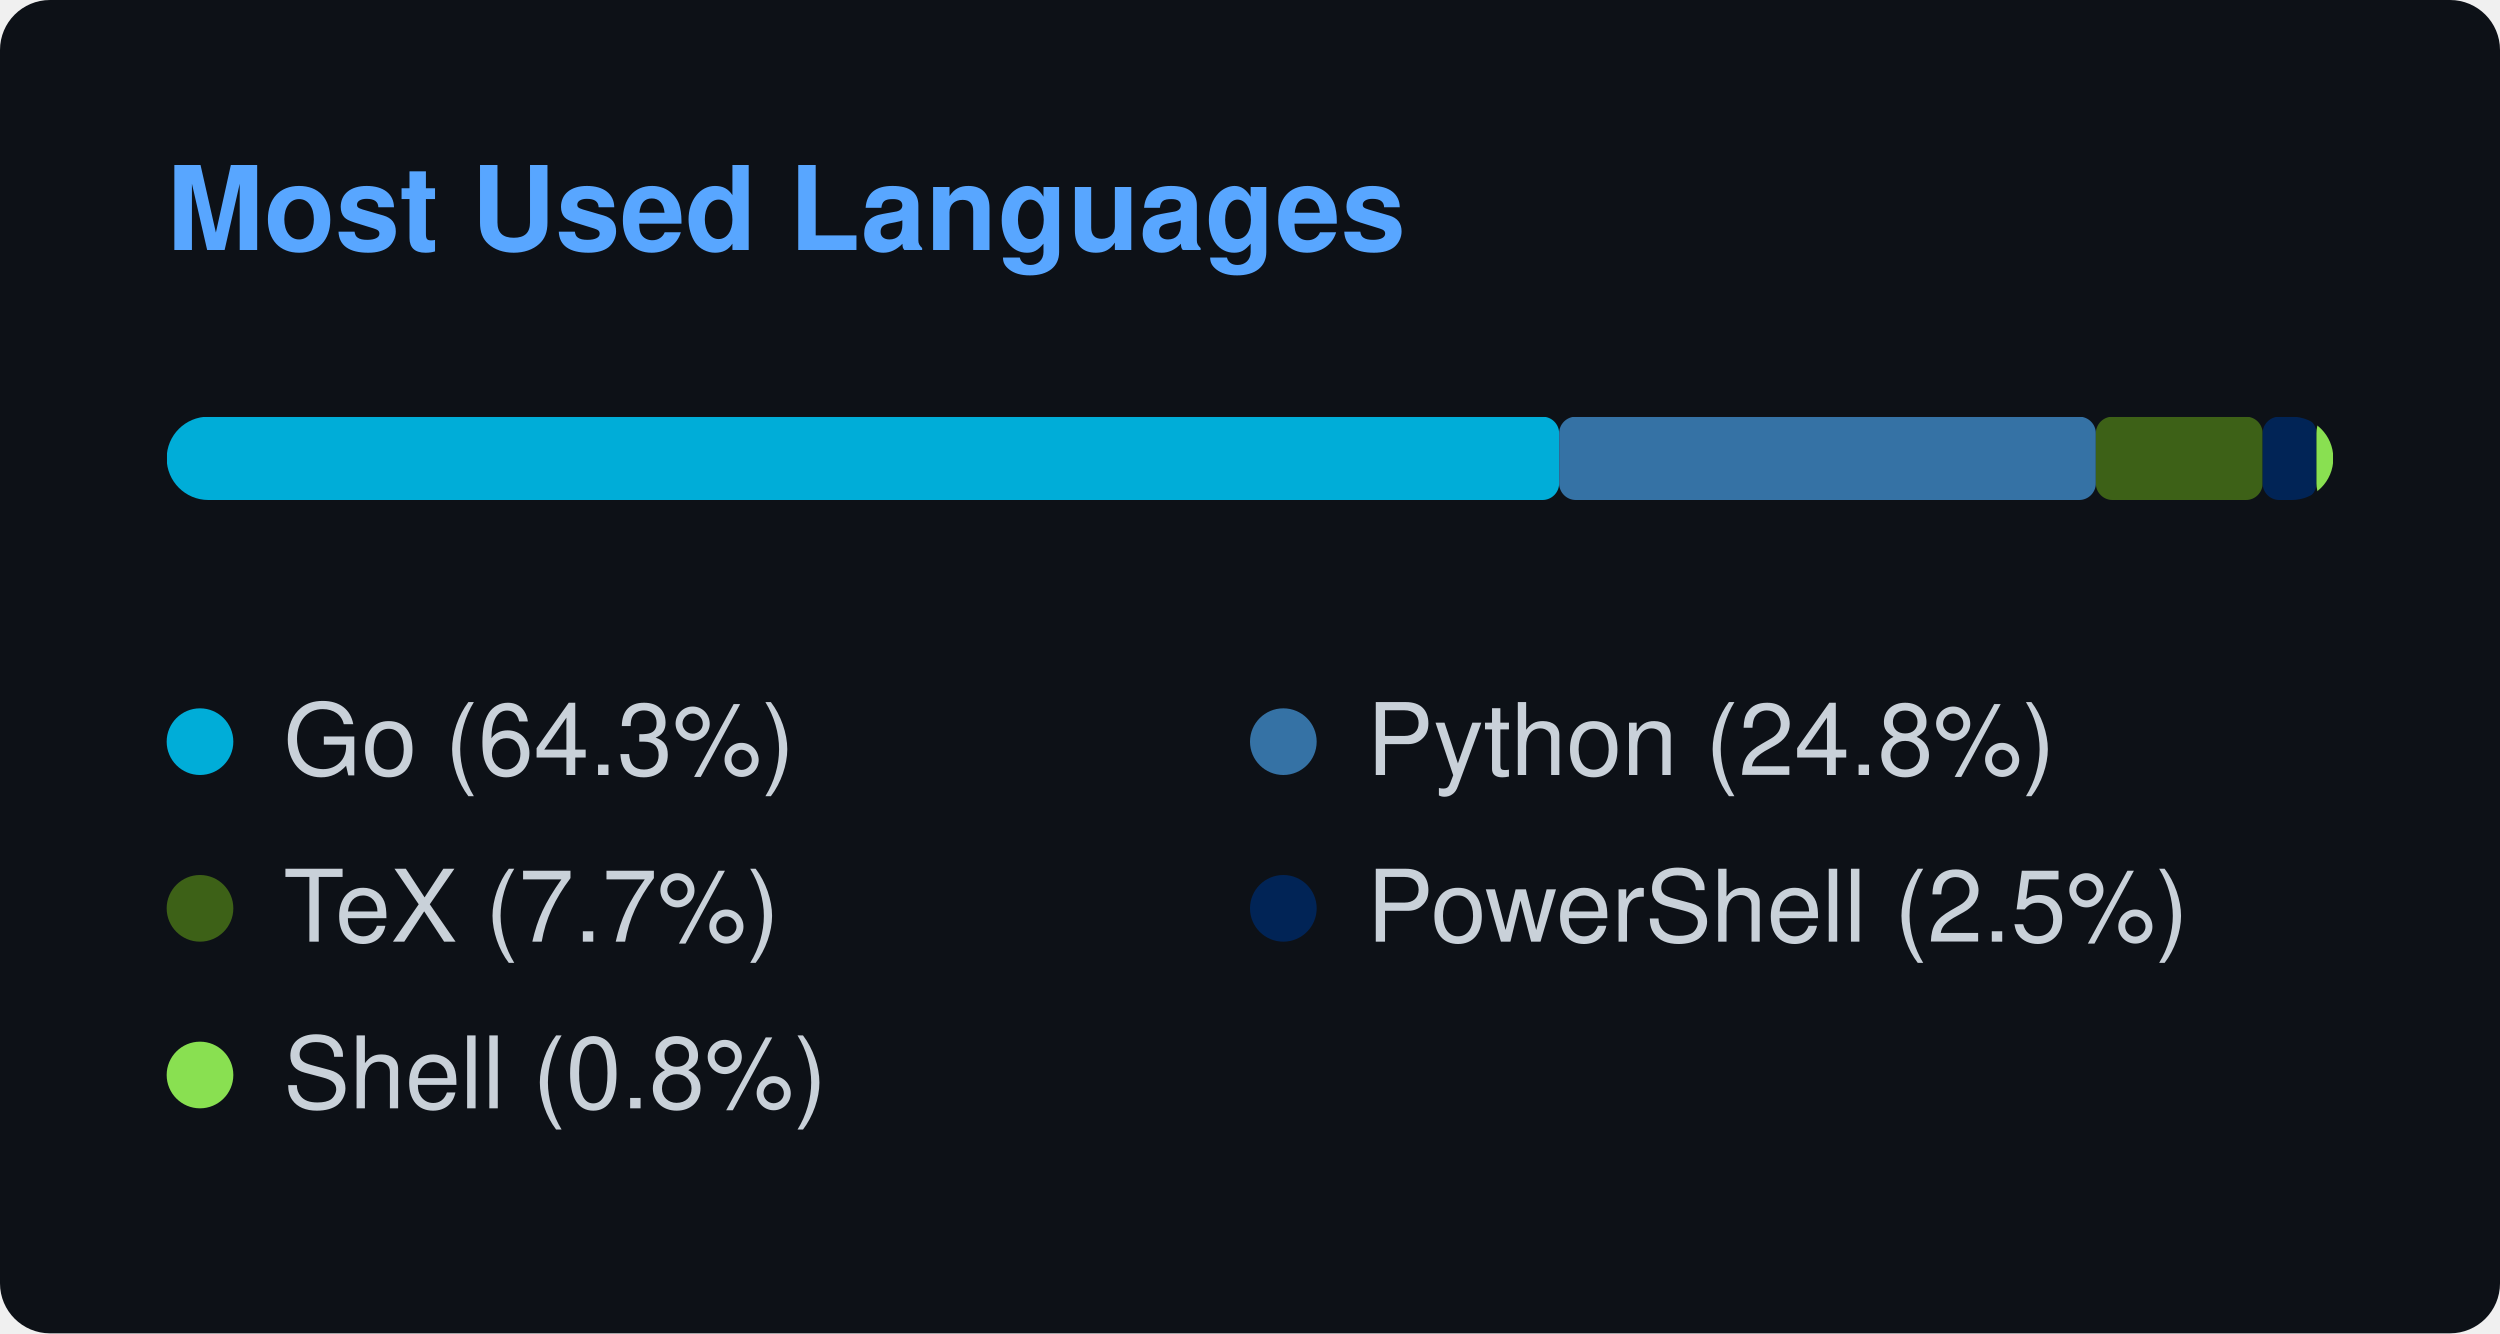
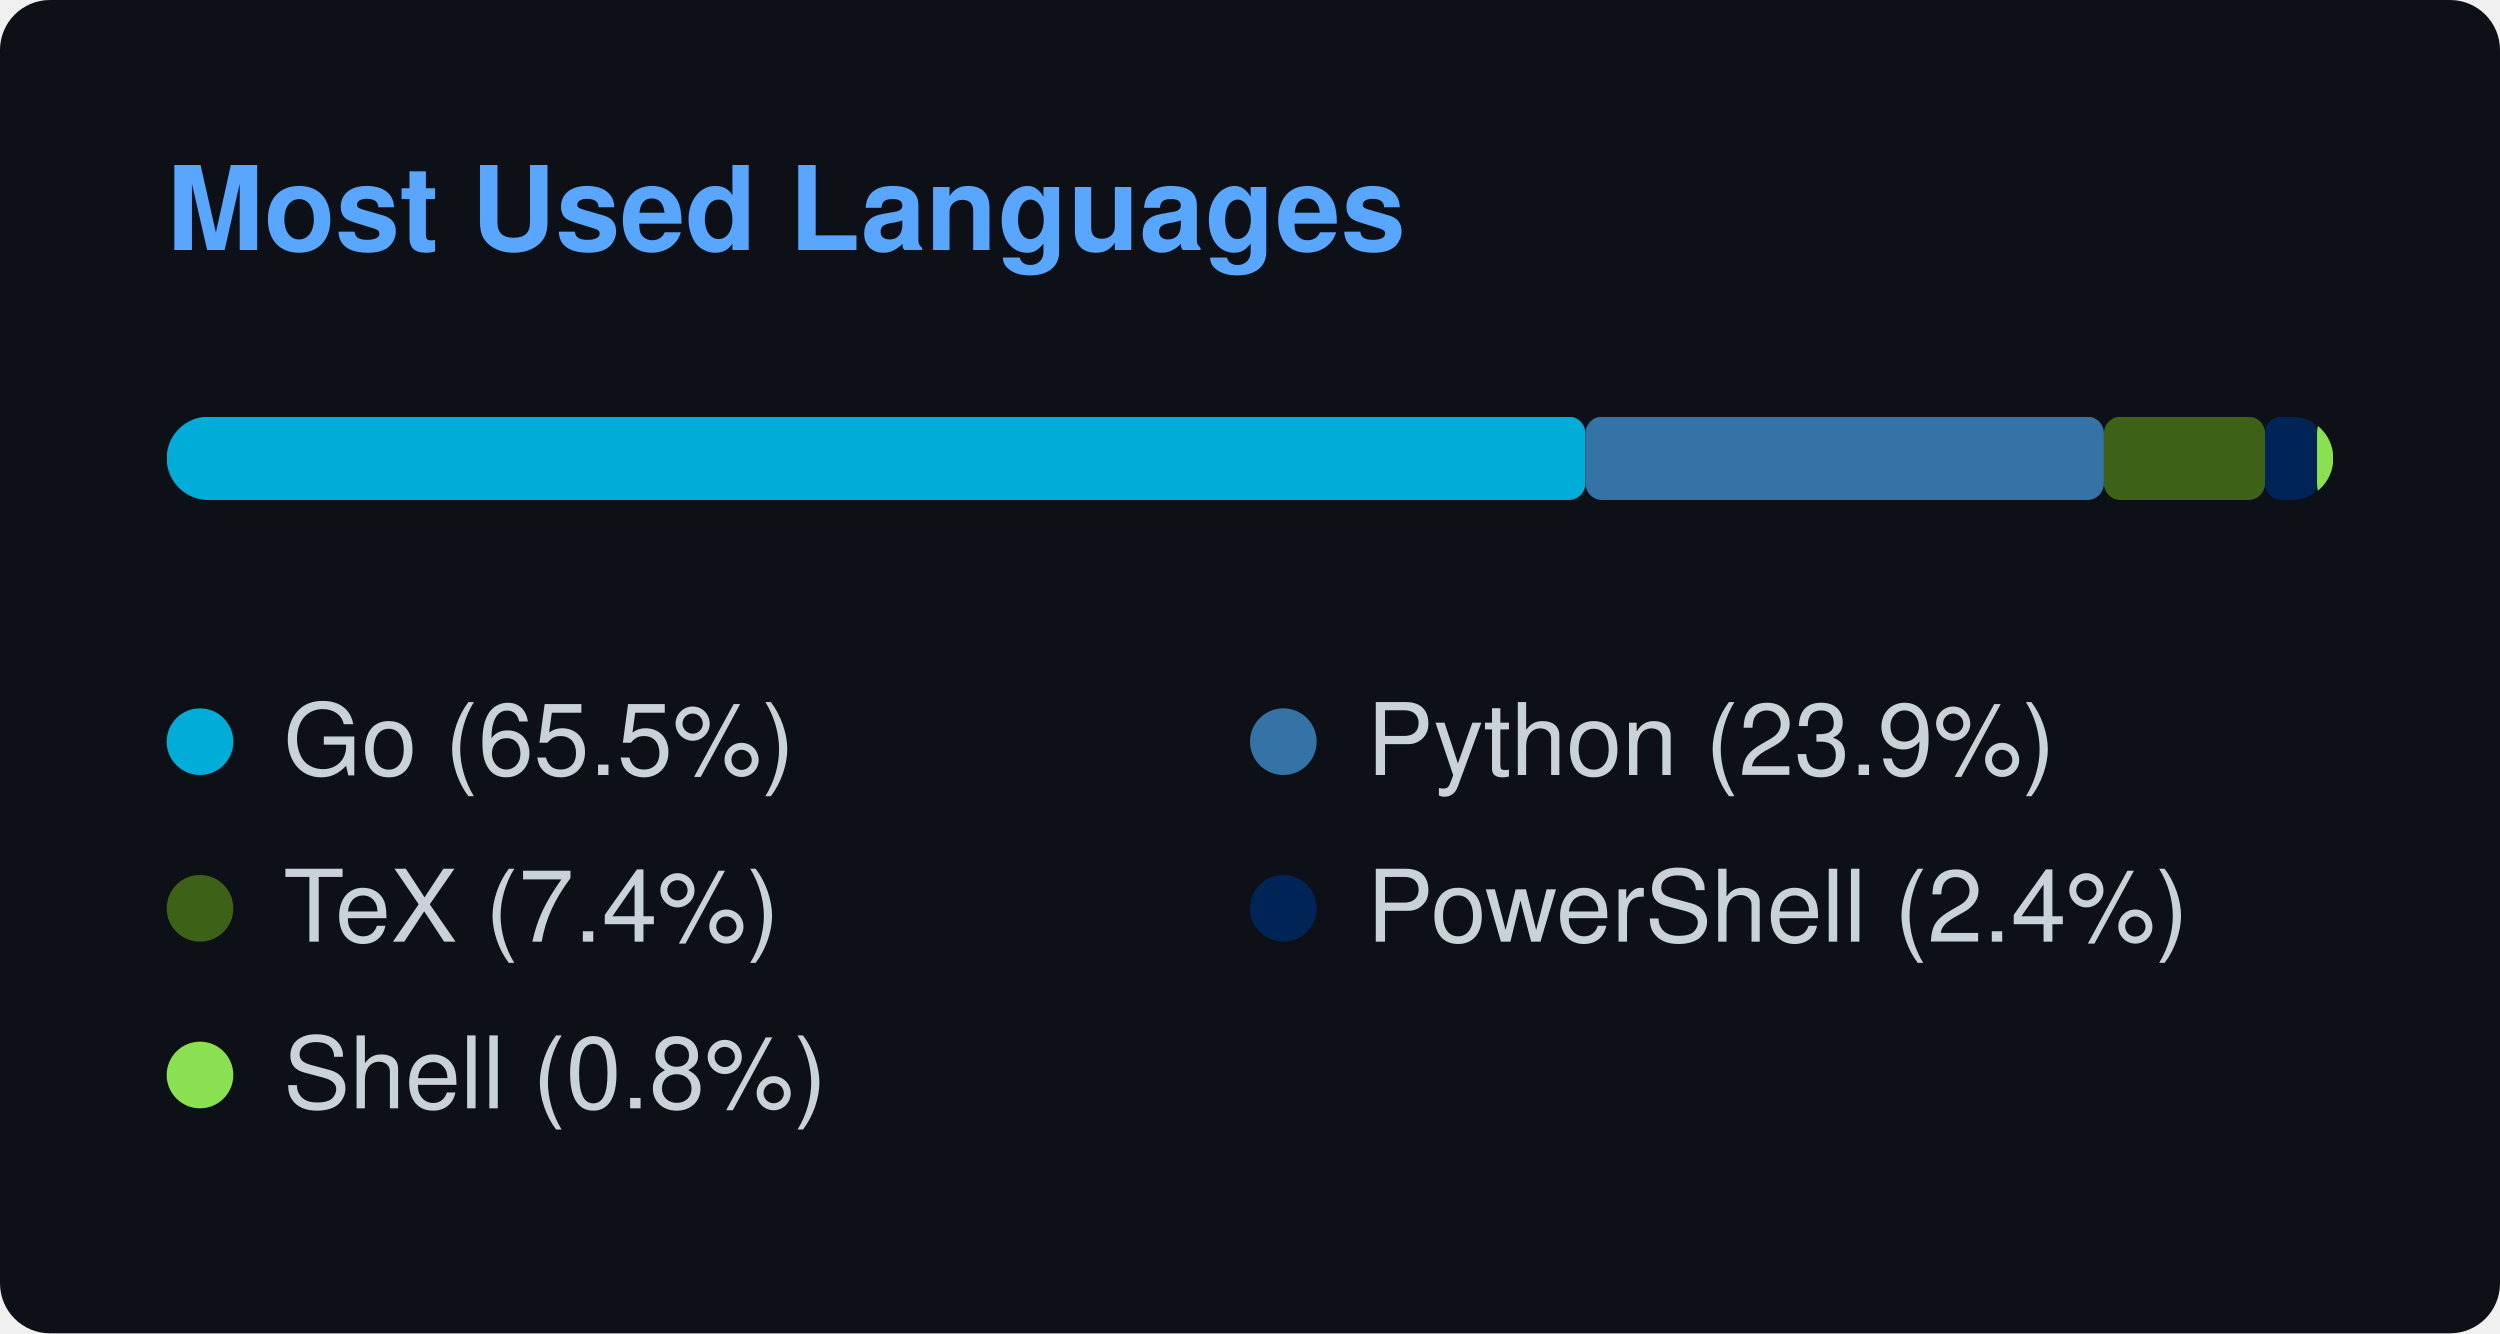
<svg xmlns="http://www.w3.org/2000/svg" width="300" height="160" viewBox="0 0 300 160">
  <style>
    text { font-family: -apple-system, BlinkMacSystemFont, "Segoe UI", Helvetica, Arial, sans-serif; font-size: 12px; fill: #c9d1d9; }
    .title { font-weight: 600; font-size: 14px; fill: #58a6ff; }
  </style>
  <rect width="100%" height="100%" rx="6" fill="#0d1117" />
  <text x="20" y="30" class="title">Most Used Languages</text>
  <svg x="20" y="50" width="260" height="10">
    <mask id="bar-mask">
      <rect width="260" height="10" rx="5" fill="#fff" />
    </mask>
    <g mask="url(#bar-mask)">
-       <rect x="0" y="0" width="167.097" height="10" fill="#00ADD8" rx="2" ry="2" />
-       <rect x="167.097" y="0" width="64.404" height="10" fill="#3572A5" rx="2" ry="2" />
-       <rect x="231.501" y="0" width="20.016" height="10" fill="#3D6117" rx="2" ry="2" />
-       <rect x="251.516" y="0" width="6.46" height="10" fill="#012456" rx="2" ry="2" />
-       <rect x="257.977" y="0" width="2.023" height="10" fill="#89e051" rx="2" ry="2" />
+       <rect x="0" y="0" width="170.253" height="10" fill="#00ADD8" rx="2" ry="2" />
+       <rect x="170.253" y="0" width="62.216" height="10" fill="#3572A5" rx="2" ry="2" />
+       <rect x="232.469" y="0" width="19.336" height="10" fill="#3D6117" rx="2" ry="2" />
+       <rect x="251.804" y="0" width="6.241" height="10" fill="#012456" rx="2" ry="2" />
+       <rect x="258.045" y="0" width="1.955" height="10" fill="#89e051" rx="2" ry="2" />
    </g>
  </svg>
  <g transform="translate(20, 85)">
    <circle cx="4" cy="4" r="4" fill="#00ADD8" />
-     <text x="14" y="8">Go (64.3%)</text>
+     <text x="14" y="8">Go (65.5%)</text>
  </g>
  <g transform="translate(150, 85)">
    <circle cx="4" cy="4" r="4" fill="#3572A5" />
-     <text x="14" y="8">Python (24.8%)</text>
+     <text x="14" y="8">Python (23.9%)</text>
  </g>
  <g transform="translate(20, 105)">
    <circle cx="4" cy="4" r="4" fill="#3D6117" />
-     <text x="14" y="8">TeX (7.7%)</text>
+     <text x="14" y="8">TeX (7.4%)</text>
  </g>
  <g transform="translate(150, 105)">
    <circle cx="4" cy="4" r="4" fill="#012456" />
-     <text x="14" y="8">PowerShell (2.5%)</text>
+     <text x="14" y="8">PowerShell (2.4%)</text>
  </g>
  <g transform="translate(20, 125)">
    <circle cx="4" cy="4" r="4" fill="#89e051" />
    <text x="14" y="8">Shell (0.8%)</text>
  </g>
</svg>
